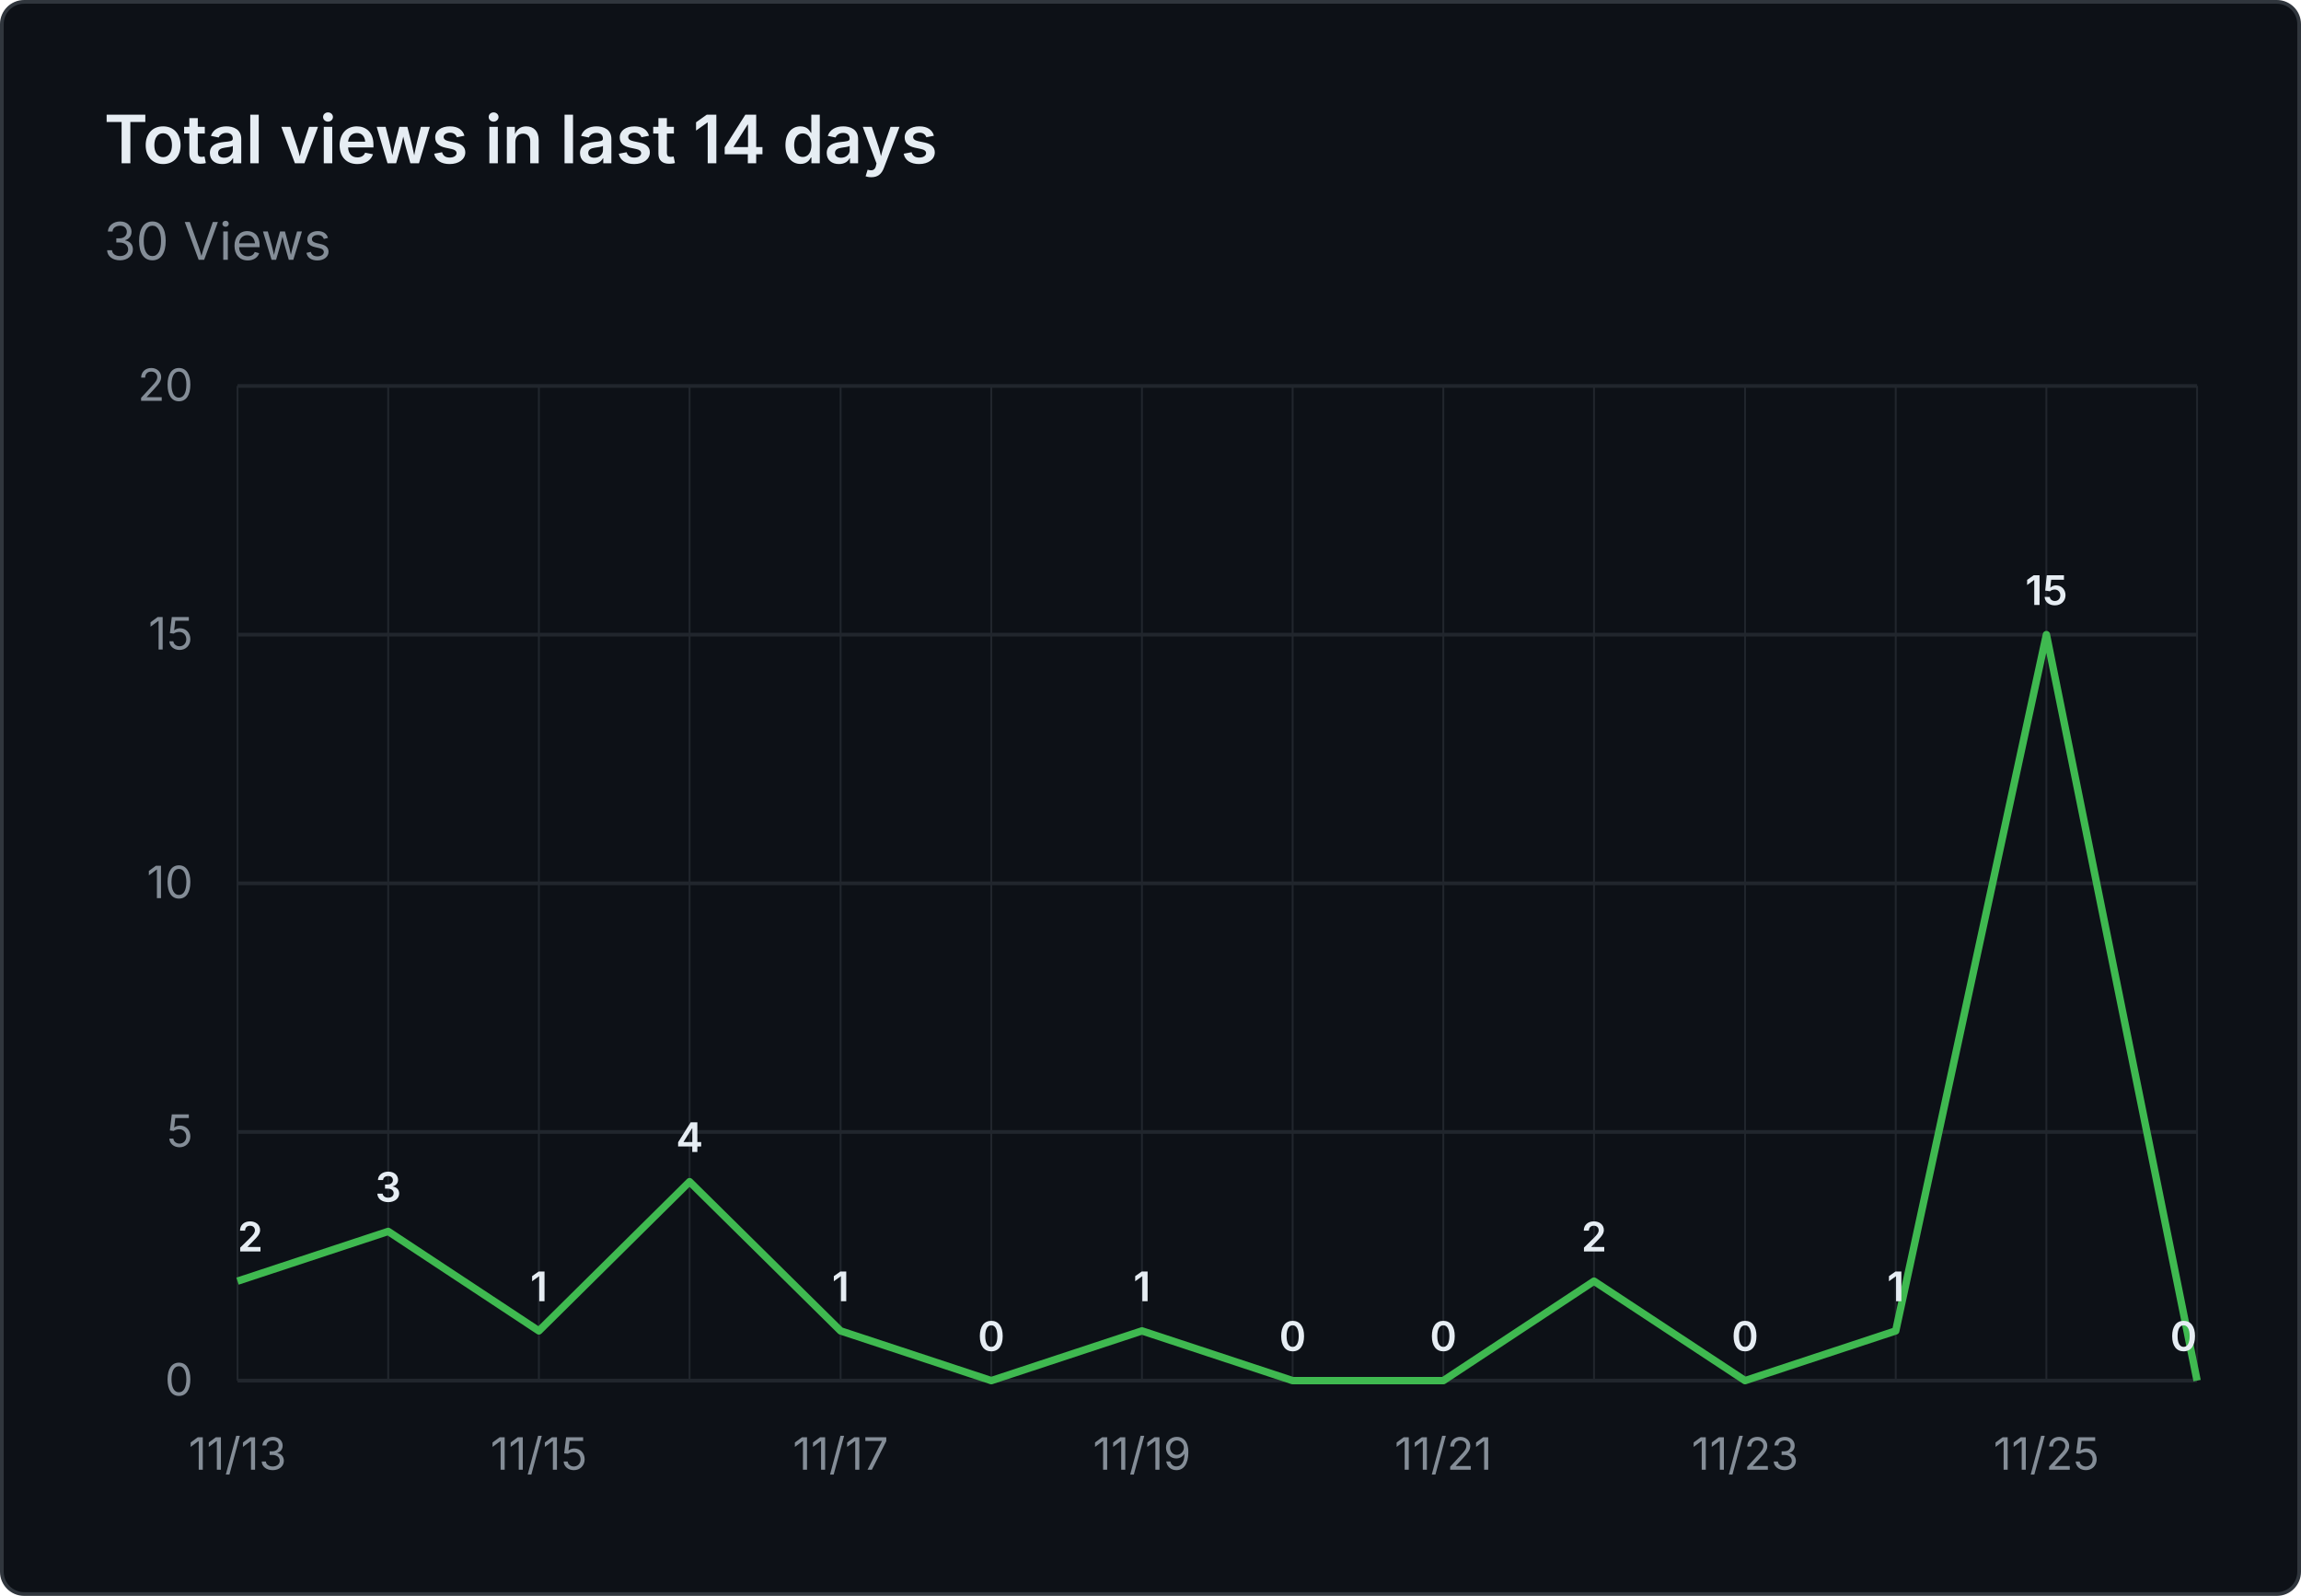
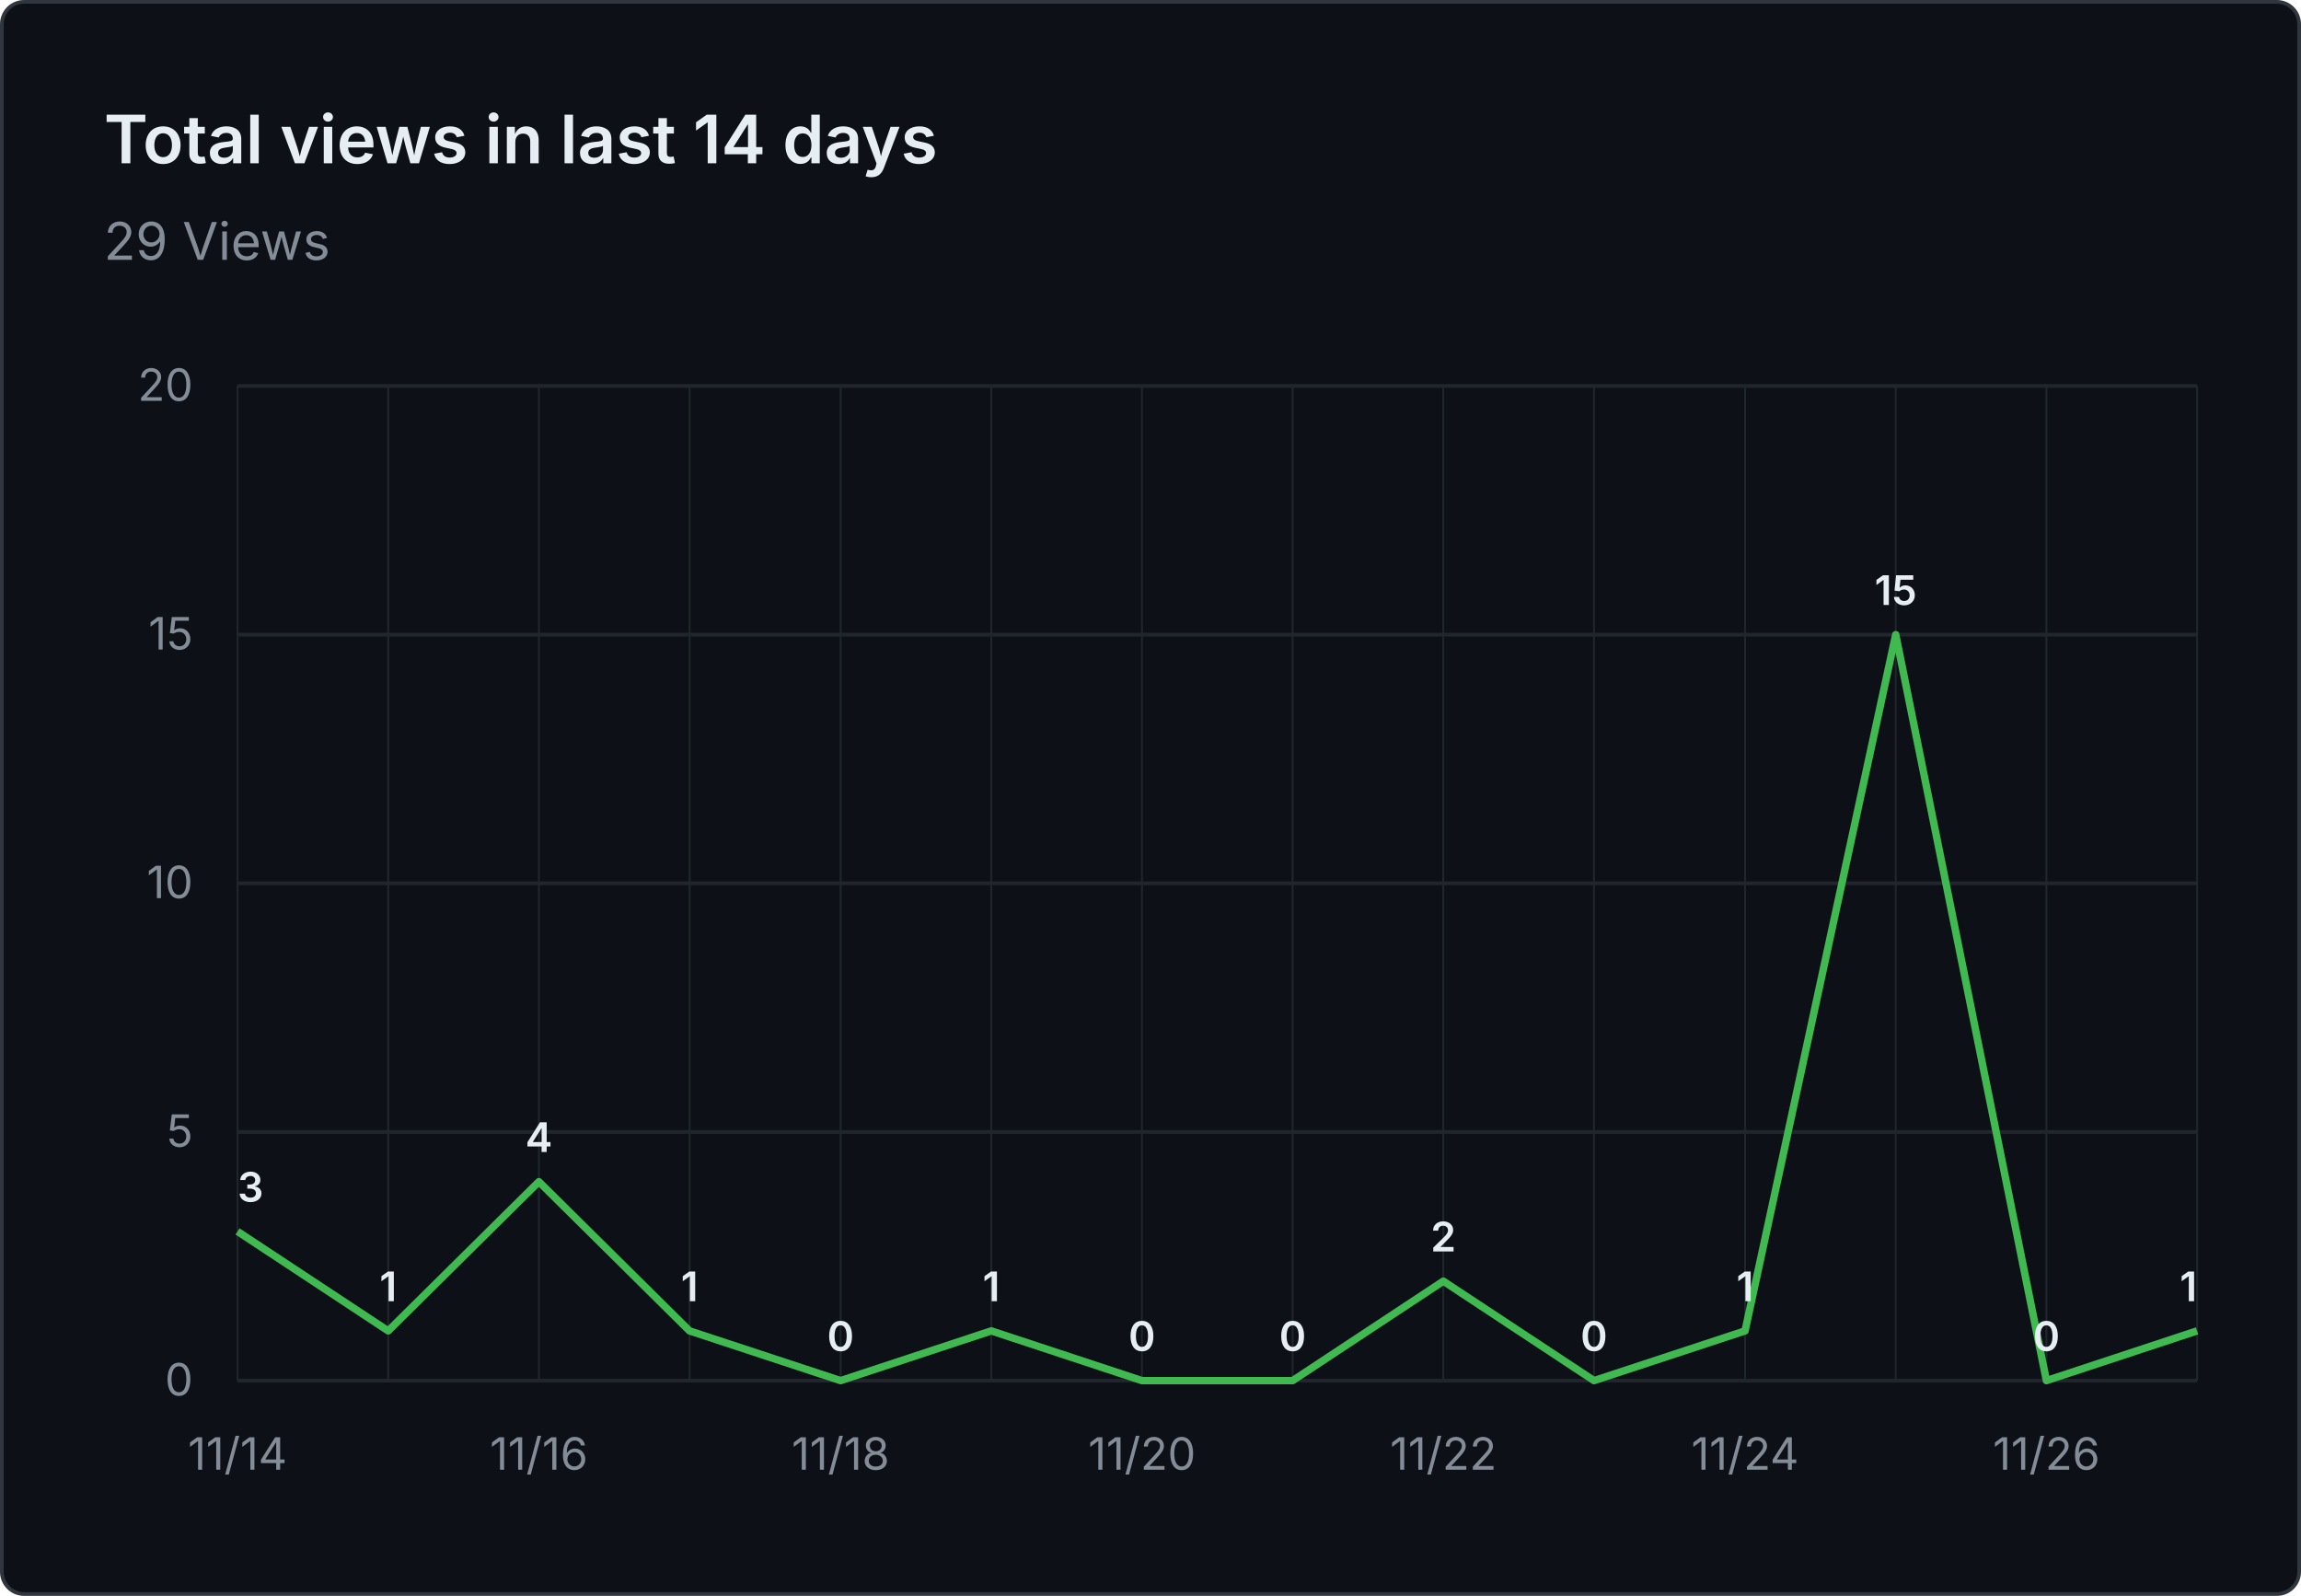
- <svg xmlns="http://www.w3.org/2000/svg" viewBox="0 0 620 430" width="620" height="430" role="img" aria-label="Total views in last 14 days: 30 Views">
+ <svg xmlns="http://www.w3.org/2000/svg" viewBox="0 0 620 430" width="620" height="430" role="img" aria-label="Total views in last 14 days: 29 Views">
  <rect x="0.5" y="0.5" width="619" height="429" fill="#0d1117" stroke="#30363d" rx="6" />
  <g font-family="system-ui, -apple-system, 'Segoe UI', sans-serif">
    <text x="28" y="44" fill="#e6edf3" font-size="18" font-weight="600">Total views in last 14 days</text>
-     <text x="28" y="70" fill="#848d97" font-size="14">30 Views</text>
+     <text x="28" y="70" fill="#848d97" font-size="14">29 Views</text>
    <line x1="64" y1="372.0" x2="592" y2="372.0" stroke="#21262d" stroke-width="1" />
    <text x="52" y="376.0" text-anchor="end" fill="#848d97" font-size="12">0</text>
    <line x1="64" y1="305.0" x2="592" y2="305.0" stroke="#21262d" stroke-width="1" />
    <text x="52" y="309.0" text-anchor="end" fill="#848d97" font-size="12">5</text>
    <line x1="64" y1="238.0" x2="592" y2="238.0" stroke="#21262d" stroke-width="1" />
    <text x="52" y="242.0" text-anchor="end" fill="#848d97" font-size="12">10</text>
    <line x1="64" y1="171.0" x2="592" y2="171.0" stroke="#21262d" stroke-width="1" />
    <text x="52" y="175.0" text-anchor="end" fill="#848d97" font-size="12">15</text>
    <line x1="64" y1="104.0" x2="592" y2="104.0" stroke="#21262d" stroke-width="1" />
    <text x="52" y="108.0" text-anchor="end" fill="#848d97" font-size="12">20</text>
    <line x1="64.0" y1="104" x2="64.0" y2="372" stroke="#21262d" stroke-width="0.5" />
    <line x1="104.6" y1="104" x2="104.6" y2="372" stroke="#21262d" stroke-width="0.5" />
    <line x1="145.2" y1="104" x2="145.2" y2="372" stroke="#21262d" stroke-width="0.5" />
    <line x1="185.8" y1="104" x2="185.8" y2="372" stroke="#21262d" stroke-width="0.5" />
    <line x1="226.5" y1="104" x2="226.5" y2="372" stroke="#21262d" stroke-width="0.5" />
    <line x1="267.1" y1="104" x2="267.1" y2="372" stroke="#21262d" stroke-width="0.5" />
    <line x1="307.7" y1="104" x2="307.7" y2="372" stroke="#21262d" stroke-width="0.5" />
    <line x1="348.3" y1="104" x2="348.3" y2="372" stroke="#21262d" stroke-width="0.5" />
    <line x1="388.9" y1="104" x2="388.9" y2="372" stroke="#21262d" stroke-width="0.5" />
    <line x1="429.5" y1="104" x2="429.5" y2="372" stroke="#21262d" stroke-width="0.5" />
    <line x1="470.2" y1="104" x2="470.2" y2="372" stroke="#21262d" stroke-width="0.5" />
    <line x1="510.8" y1="104" x2="510.8" y2="372" stroke="#21262d" stroke-width="0.5" />
    <line x1="551.4" y1="104" x2="551.4" y2="372" stroke="#21262d" stroke-width="0.5" />
    <line x1="592.0" y1="104" x2="592.0" y2="372" stroke="#21262d" stroke-width="0.5" />
-     <text x="64.0" y="396" text-anchor="middle" fill="#848d97" font-size="12">11/13</text>
-     <text x="145.2" y="396" text-anchor="middle" fill="#848d97" font-size="12">11/15</text>
-     <text x="226.5" y="396" text-anchor="middle" fill="#848d97" font-size="12">11/17</text>
-     <text x="307.7" y="396" text-anchor="middle" fill="#848d97" font-size="12">11/19</text>
-     <text x="388.9" y="396" text-anchor="middle" fill="#848d97" font-size="12">11/21</text>
-     <text x="470.2" y="396" text-anchor="middle" fill="#848d97" font-size="12">11/23</text>
-     <text x="551.4" y="396" text-anchor="middle" fill="#848d97" font-size="12">11/25</text>
-     <path d="M 64.0 345.2 L 104.6 331.8 L 145.2 358.6 L 185.8 318.4 L 226.5 358.6 L 267.1 372.0 L 307.7 358.6 L 348.3 372.0 L 388.9 372.0 L 429.5 345.2 L 470.2 372.0 L 510.8 358.6 L 551.4 171.0 L 592.0 372.0" fill="none" stroke="#3fb950" stroke-width="2" stroke-linejoin="round" />
-     <text x="64.0" y="337.2" text-anchor="start" fill="#e6edf3" font-size="11" font-weight="600">2</text>
-     <text x="104.6" y="323.8" text-anchor="middle" fill="#e6edf3" font-size="11" font-weight="600">3</text>
-     <text x="145.2" y="350.6" text-anchor="middle" fill="#e6edf3" font-size="11" font-weight="600">1</text>
-     <text x="185.8" y="310.4" text-anchor="middle" fill="#e6edf3" font-size="11" font-weight="600">4</text>
-     <text x="226.5" y="350.6" text-anchor="middle" fill="#e6edf3" font-size="11" font-weight="600">1</text>
-     <text x="267.1" y="364.0" text-anchor="middle" fill="#e6edf3" font-size="11" font-weight="600">0</text>
-     <text x="307.7" y="350.6" text-anchor="middle" fill="#e6edf3" font-size="11" font-weight="600">1</text>
+     <text x="64.0" y="396" text-anchor="middle" fill="#848d97" font-size="12">11/14</text>
+     <text x="145.2" y="396" text-anchor="middle" fill="#848d97" font-size="12">11/16</text>
+     <text x="226.5" y="396" text-anchor="middle" fill="#848d97" font-size="12">11/18</text>
+     <text x="307.7" y="396" text-anchor="middle" fill="#848d97" font-size="12">11/20</text>
+     <text x="388.9" y="396" text-anchor="middle" fill="#848d97" font-size="12">11/22</text>
+     <text x="470.2" y="396" text-anchor="middle" fill="#848d97" font-size="12">11/24</text>
+     <text x="551.4" y="396" text-anchor="middle" fill="#848d97" font-size="12">11/26</text>
+     <path d="M 64.0 331.8 L 104.6 358.6 L 145.2 318.4 L 185.8 358.6 L 226.5 372.0 L 267.1 358.6 L 307.7 372.0 L 348.3 372.0 L 388.9 345.2 L 429.5 372.0 L 470.2 358.6 L 510.8 171.0 L 551.4 372.0 L 592.0 358.6" fill="none" stroke="#3fb950" stroke-width="2" stroke-linejoin="round" />
+     <text x="64.0" y="323.8" text-anchor="start" fill="#e6edf3" font-size="11" font-weight="600">3</text>
+     <text x="104.6" y="350.6" text-anchor="middle" fill="#e6edf3" font-size="11" font-weight="600">1</text>
+     <text x="145.2" y="310.4" text-anchor="middle" fill="#e6edf3" font-size="11" font-weight="600">4</text>
+     <text x="185.8" y="350.6" text-anchor="middle" fill="#e6edf3" font-size="11" font-weight="600">1</text>
+     <text x="226.5" y="364.0" text-anchor="middle" fill="#e6edf3" font-size="11" font-weight="600">0</text>
+     <text x="267.1" y="350.6" text-anchor="middle" fill="#e6edf3" font-size="11" font-weight="600">1</text>
+     <text x="307.7" y="364.0" text-anchor="middle" fill="#e6edf3" font-size="11" font-weight="600">0</text>
    <text x="348.3" y="364.0" text-anchor="middle" fill="#e6edf3" font-size="11" font-weight="600">0</text>
-     <text x="388.9" y="364.0" text-anchor="middle" fill="#e6edf3" font-size="11" font-weight="600">0</text>
-     <text x="429.5" y="337.2" text-anchor="middle" fill="#e6edf3" font-size="11" font-weight="600">2</text>
-     <text x="470.2" y="364.0" text-anchor="middle" fill="#e6edf3" font-size="11" font-weight="600">0</text>
-     <text x="510.8" y="350.6" text-anchor="middle" fill="#e6edf3" font-size="11" font-weight="600">1</text>
-     <text x="551.4" y="163.0" text-anchor="middle" fill="#e6edf3" font-size="11" font-weight="600">15</text>
-     <text x="592.0" y="364.0" text-anchor="end" fill="#e6edf3" font-size="11" font-weight="600">0</text>
+     <text x="388.9" y="337.2" text-anchor="middle" fill="#e6edf3" font-size="11" font-weight="600">2</text>
+     <text x="429.5" y="364.0" text-anchor="middle" fill="#e6edf3" font-size="11" font-weight="600">0</text>
+     <text x="470.2" y="350.6" text-anchor="middle" fill="#e6edf3" font-size="11" font-weight="600">1</text>
+     <text x="510.8" y="163.0" text-anchor="middle" fill="#e6edf3" font-size="11" font-weight="600">15</text>
+     <text x="551.4" y="364.0" text-anchor="middle" fill="#e6edf3" font-size="11" font-weight="600">0</text>
+     <text x="592.0" y="350.6" text-anchor="end" fill="#e6edf3" font-size="11" font-weight="600">1</text>
  </g>
</svg>
